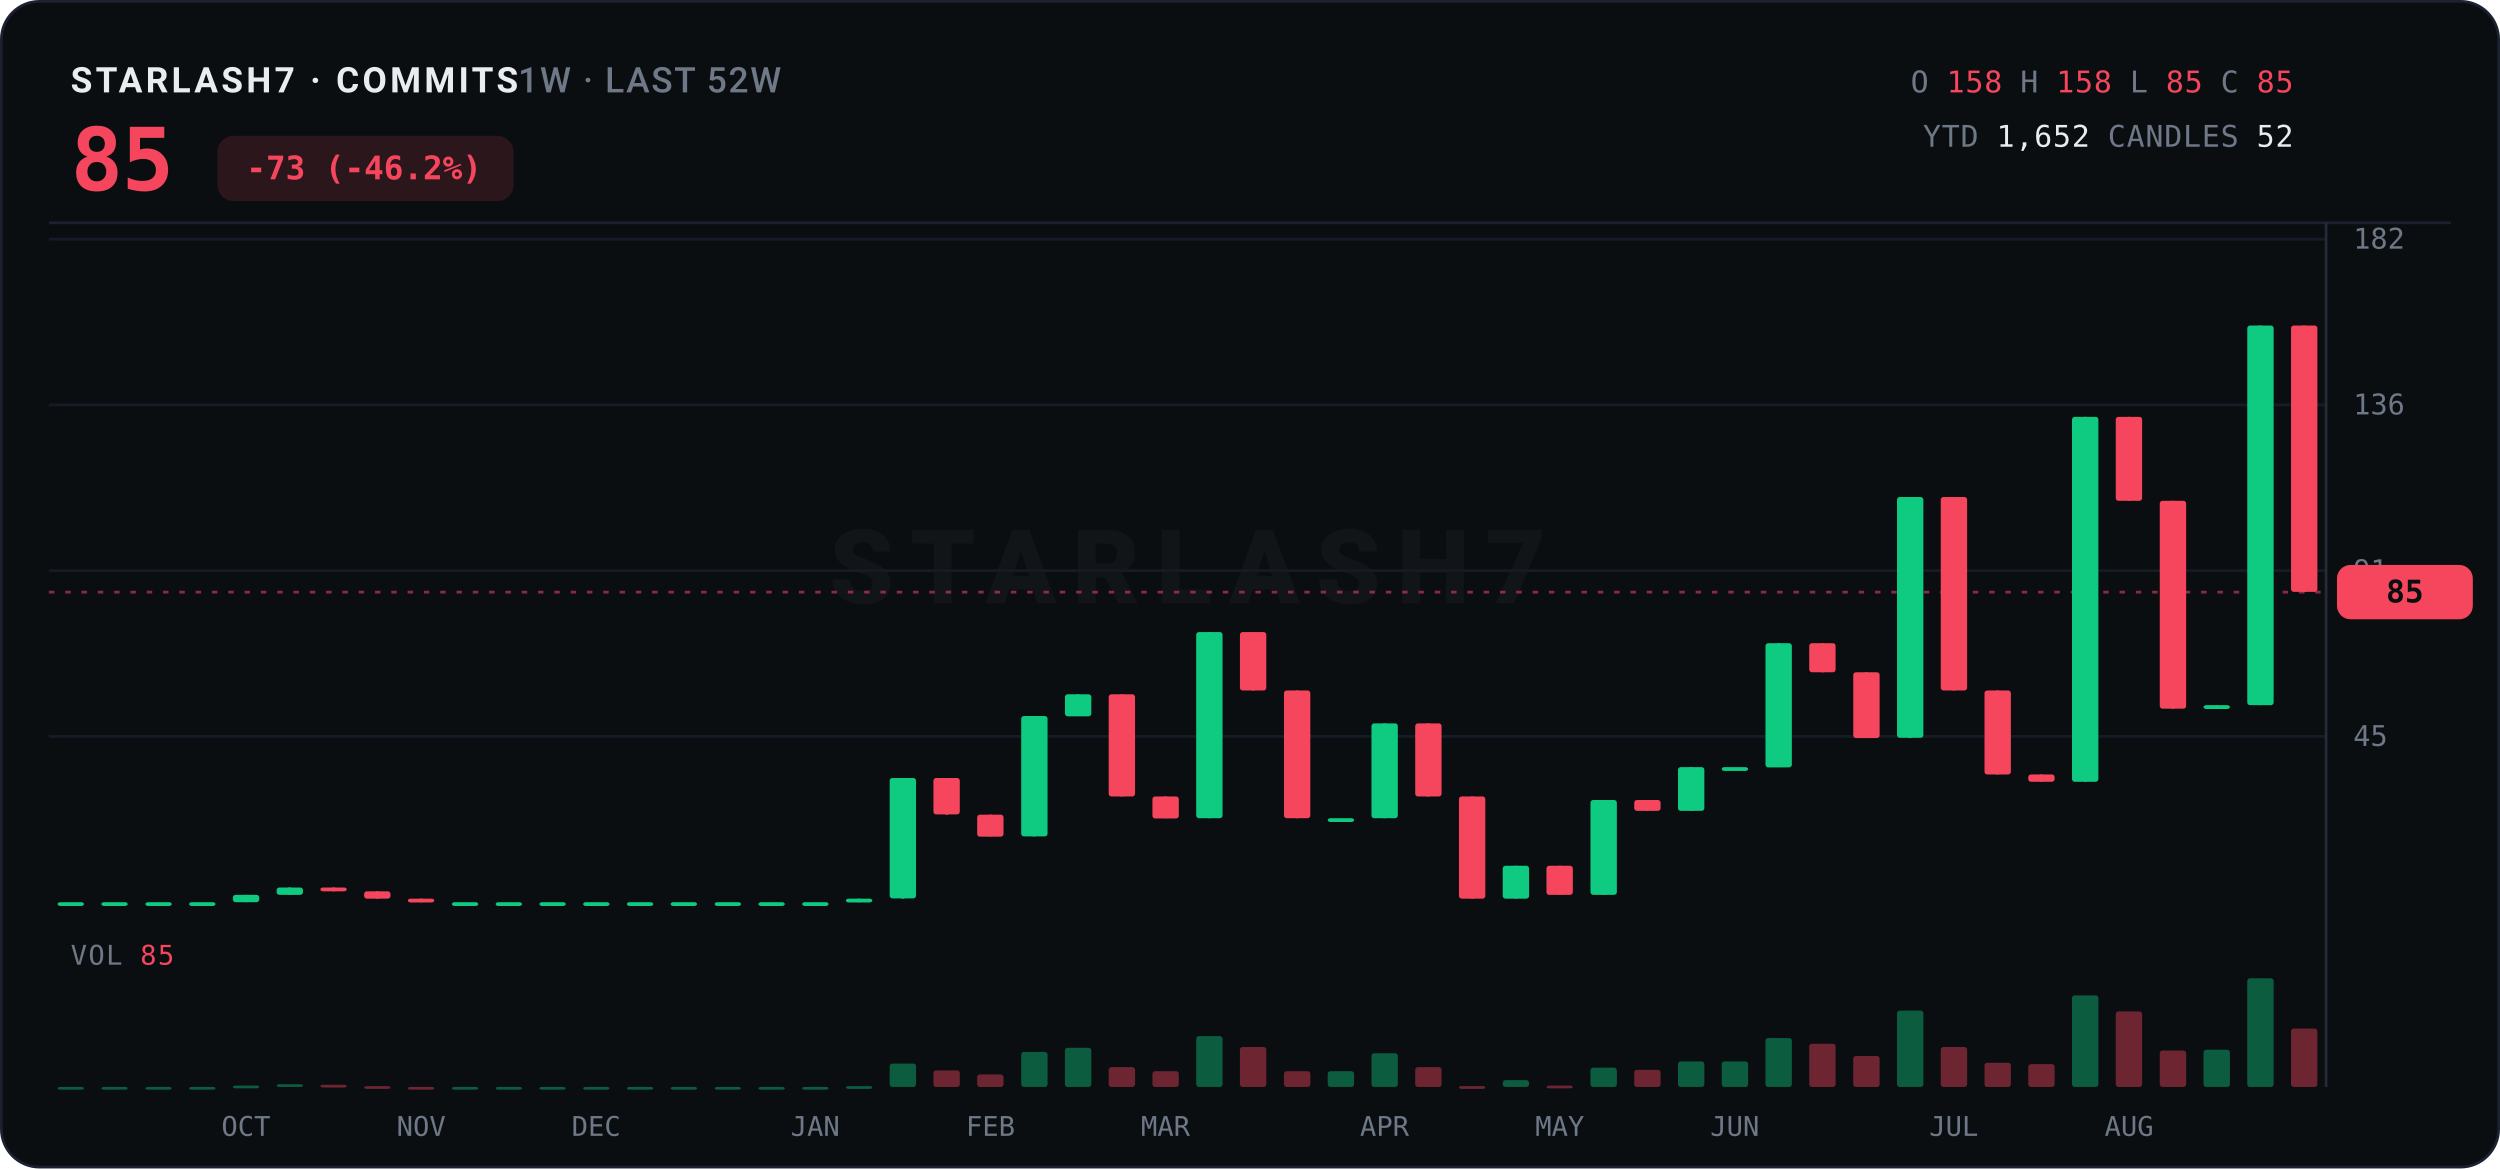
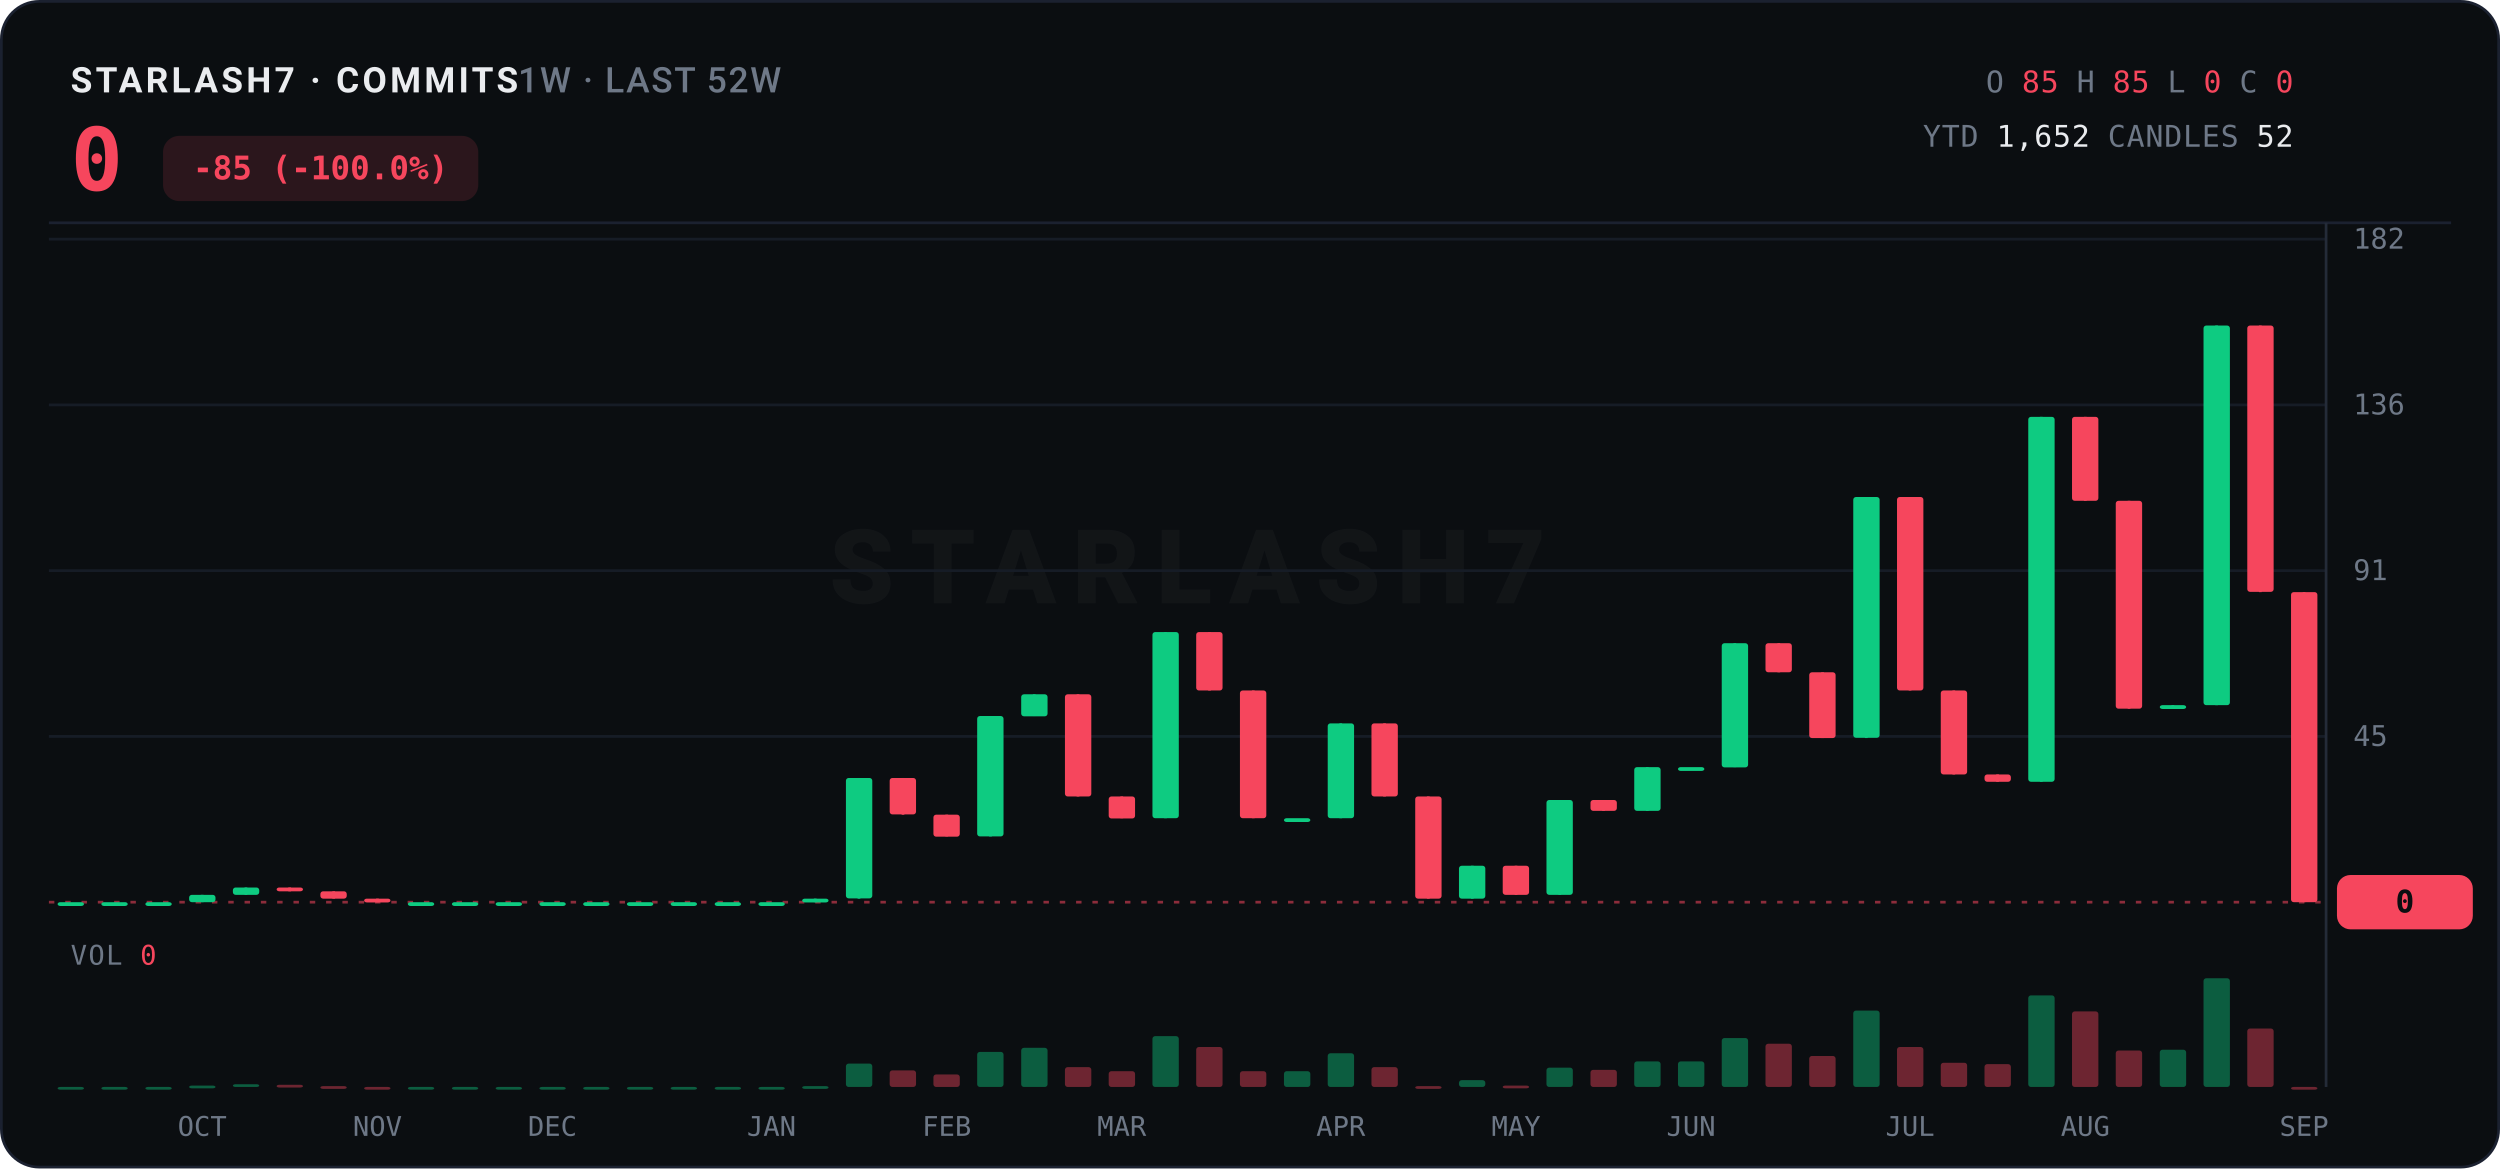
<svg xmlns="http://www.w3.org/2000/svg" width="920" height="430" viewBox="0 0 920 430">
  <rect x="0.5" y="0.5" width="919" height="429" rx="14" fill="#0B0E11" stroke="#1B2130" />
  <text x="26" y="34" font-family="ui-sans-serif,system-ui,-apple-system,'Segoe UI',Roboto,sans-serif" font-size="13" font-weight="700" letter-spacing="1.2" fill="#EAECEF">STARLASH7 · COMMITS<tspan fill="#6E7887" font-weight="500" letter-spacing="0.6">  1W · LAST 52W</tspan>
  </text>
-   <text x="26" y="70" font-family="ui-monospace,'SF Mono',SFMono-Regular,Menlo,Consolas,monospace" font-size="32" font-weight="800" fill="#F6465D" letter-spacing="-0.5">85</text>
-   <rect x="80" y="50" width="109" height="24" rx="6" fill="#F6465D" opacity="0.14" />
-   <text x="134" y="66" text-anchor="middle" font-family="ui-monospace,'SF Mono',SFMono-Regular,Menlo,Consolas,monospace" font-size="12" font-weight="700" fill="#F6465D">-73 (-46.2%)</text>
+   <text x="26" y="70" font-family="ui-monospace,'SF Mono',SFMono-Regular,Menlo,Consolas,monospace" font-size="32" font-weight="800" fill="#F6465D" letter-spacing="-0.5">0</text>
+   <rect x="60" y="50" width="116" height="24" rx="6" fill="#F6465D" opacity="0.14" />
+   <text x="118" y="66" text-anchor="middle" font-family="ui-monospace,'SF Mono',SFMono-Regular,Menlo,Consolas,monospace" font-size="12" font-weight="700" fill="#F6465D">-85 (-100.0%)</text>
  <text x="844" y="34" text-anchor="end" font-family="ui-monospace,'SF Mono',SFMono-Regular,Menlo,Consolas,monospace" font-size="11" letter-spacing="0.3">
    <tspan fill="#6E7887">O</tspan>
-     <tspan fill="#F6465D">158</tspan>
+     <tspan fill="#F6465D">85</tspan>
    <tspan fill="#6E7887">H</tspan>
-     <tspan fill="#F6465D">158</tspan>
+     <tspan fill="#F6465D">85</tspan>
    <tspan fill="#6E7887">L</tspan>
-     <tspan fill="#F6465D">85</tspan>
+     <tspan fill="#F6465D">0</tspan>
    <tspan fill="#6E7887">C</tspan>
-     <tspan fill="#F6465D">85</tspan>
+     <tspan fill="#F6465D">0</tspan>
  </text>
  <text x="844" y="54" text-anchor="end" font-family="ui-monospace,'SF Mono',SFMono-Regular,Menlo,Consolas,monospace" font-size="11" letter-spacing="0.3">
    <tspan fill="#6E7887">YTD</tspan>
    <tspan fill="#EAECEF">1,652</tspan>
    <tspan fill="#6E7887">CANDLES</tspan>
    <tspan fill="#EAECEF">52</tspan>
  </text>
  <line x1="18" y1="82" x2="902" y2="82" stroke="#1B2130" stroke-width="1" />
  <text x="437.0" y="222.0" text-anchor="middle" font-family="ui-sans-serif,system-ui,-apple-system,'Segoe UI',Roboto,sans-serif" font-size="38" font-weight="800" letter-spacing="6" fill="#EAECEF" opacity="0.035">STARLASH7</text>
  <line x1="18" y1="271.0" x2="856" y2="271.0" stroke="#161C26" stroke-width="1" />
  <text x="866" y="274.5" font-family="ui-monospace,'SF Mono',SFMono-Regular,Menlo,Consolas,monospace" font-size="10.5" fill="#6E7887">45</text>
  <line x1="18" y1="210.0" x2="856" y2="210.0" stroke="#161C26" stroke-width="1" />
  <text x="866" y="213.5" font-family="ui-monospace,'SF Mono',SFMono-Regular,Menlo,Consolas,monospace" font-size="10.5" fill="#6E7887">91</text>
  <line x1="18" y1="149.0" x2="856" y2="149.0" stroke="#161C26" stroke-width="1" />
  <text x="866" y="152.5" font-family="ui-monospace,'SF Mono',SFMono-Regular,Menlo,Consolas,monospace" font-size="10.5" fill="#6E7887">136</text>
  <line x1="18" y1="88.0" x2="856" y2="88.0" stroke="#161C26" stroke-width="1" />
  <text x="866" y="91.5" font-family="ui-monospace,'SF Mono',SFMono-Regular,Menlo,Consolas,monospace" font-size="10.5" fill="#6E7887">182</text>
  <line x1="856" y1="82" x2="856" y2="400" stroke="#242B38" stroke-width="1" />
-   <line x1="18" y1="217.9" x2="856" y2="217.9" stroke="#F6465D" stroke-width="1" stroke-dasharray="2 4" opacity="0.55" />
-   <rect x="860" y="207.9" width="50" height="20" rx="5" fill="#F6465D" />
-   <text x="885.0" y="221.7" text-anchor="middle" font-family="ui-monospace,'SF Mono',SFMono-Regular,Menlo,Consolas,monospace" font-size="11.5" font-weight="800" fill="#0B0E11">85</text>
+   <line x1="18" y1="332.0" x2="856" y2="332.0" stroke="#F6465D" stroke-width="1" stroke-dasharray="2 4" opacity="0.55" />
+   <rect x="860" y="322.0" width="50" height="20" rx="5" fill="#F6465D" />
+   <text x="885.0" y="335.8" text-anchor="middle" font-family="ui-monospace,'SF Mono',SFMono-Regular,Menlo,Consolas,monospace" font-size="11.5" font-weight="800" fill="#0B0E11">0</text>
  <line x1="26.1" y1="332.0" x2="26.1" y2="332.0" stroke="#0ECB81" stroke-width="1" />
  <rect x="21.2" y="332.0" width="9.7" height="1.4" rx="1" fill="#0ECB81" />
  <line x1="42.2" y1="332.0" x2="42.2" y2="332.0" stroke="#0ECB81" stroke-width="1" />
  <rect x="37.3" y="332.0" width="9.7" height="1.4" rx="1" fill="#0ECB81" />
  <line x1="58.3" y1="332.0" x2="58.3" y2="332.0" stroke="#0ECB81" stroke-width="1" />
  <rect x="53.5" y="332.0" width="9.7" height="1.4" rx="1" fill="#0ECB81" />
-   <line x1="74.4" y1="332.0" x2="74.4" y2="332.0" stroke="#0ECB81" stroke-width="1" />
-   <rect x="69.6" y="332.0" width="9.7" height="1.4" rx="1" fill="#0ECB81" />
-   <line x1="90.5" y1="329.3" x2="90.5" y2="332.0" stroke="#0ECB81" stroke-width="1" />
-   <rect x="85.7" y="329.3" width="9.7" height="2.7" rx="1" fill="#0ECB81" />
-   <line x1="106.6" y1="326.6" x2="106.6" y2="329.3" stroke="#0ECB81" stroke-width="1" />
-   <rect x="101.8" y="326.6" width="9.7" height="2.7" rx="1" fill="#0ECB81" />
-   <line x1="122.8" y1="326.6" x2="122.8" y2="328.0" stroke="#F6465D" stroke-width="1" />
-   <rect x="117.9" y="326.6" width="9.7" height="1.4" rx="1" fill="#F6465D" />
-   <line x1="138.9" y1="328.0" x2="138.9" y2="330.7" stroke="#F6465D" stroke-width="1" />
-   <rect x="134.0" y="328.0" width="9.7" height="2.7" rx="1" fill="#F6465D" />
-   <line x1="155.0" y1="330.7" x2="155.0" y2="332.0" stroke="#F6465D" stroke-width="1" />
-   <rect x="150.1" y="330.7" width="9.7" height="1.4" rx="1" fill="#F6465D" />
+   <line x1="74.4" y1="329.3" x2="74.4" y2="332.0" stroke="#0ECB81" stroke-width="1" />
+   <rect x="69.6" y="329.3" width="9.7" height="2.7" rx="1" fill="#0ECB81" />
+   <line x1="90.5" y1="326.6" x2="90.5" y2="329.3" stroke="#0ECB81" stroke-width="1" />
+   <rect x="85.7" y="326.6" width="9.7" height="2.7" rx="1" fill="#0ECB81" />
+   <line x1="106.6" y1="326.6" x2="106.6" y2="328.0" stroke="#F6465D" stroke-width="1" />
+   <rect x="101.8" y="326.6" width="9.7" height="1.4" rx="1" fill="#F6465D" />
+   <line x1="122.8" y1="328.0" x2="122.8" y2="330.7" stroke="#F6465D" stroke-width="1" />
+   <rect x="117.9" y="328.0" width="9.7" height="2.7" rx="1" fill="#F6465D" />
+   <line x1="138.9" y1="330.7" x2="138.9" y2="332.0" stroke="#F6465D" stroke-width="1" />
+   <rect x="134.0" y="330.7" width="9.7" height="1.4" rx="1" fill="#F6465D" />
+   <line x1="155.0" y1="332.0" x2="155.0" y2="332.0" stroke="#0ECB81" stroke-width="1" />
+   <rect x="150.1" y="332.0" width="9.7" height="1.4" rx="1" fill="#0ECB81" />
  <line x1="171.1" y1="332.0" x2="171.1" y2="332.0" stroke="#0ECB81" stroke-width="1" />
  <rect x="166.3" y="332.0" width="9.7" height="1.4" rx="1" fill="#0ECB81" />
  <line x1="187.2" y1="332.0" x2="187.2" y2="332.0" stroke="#0ECB81" stroke-width="1" />
  <rect x="182.4" y="332.0" width="9.7" height="1.4" rx="1" fill="#0ECB81" />
  <line x1="203.3" y1="332.0" x2="203.3" y2="332.0" stroke="#0ECB81" stroke-width="1" />
  <rect x="198.5" y="332.0" width="9.7" height="1.4" rx="1" fill="#0ECB81" />
  <line x1="219.4" y1="332.0" x2="219.4" y2="332.0" stroke="#0ECB81" stroke-width="1" />
  <rect x="214.6" y="332.0" width="9.7" height="1.4" rx="1" fill="#0ECB81" />
  <line x1="235.6" y1="332.0" x2="235.6" y2="332.0" stroke="#0ECB81" stroke-width="1" />
  <rect x="230.7" y="332.0" width="9.7" height="1.4" rx="1" fill="#0ECB81" />
  <line x1="251.7" y1="332.0" x2="251.7" y2="332.0" stroke="#0ECB81" stroke-width="1" />
  <rect x="246.8" y="332.0" width="9.7" height="1.4" rx="1" fill="#0ECB81" />
  <line x1="267.8" y1="332.0" x2="267.8" y2="332.0" stroke="#0ECB81" stroke-width="1" />
  <rect x="263.0" y="332.0" width="9.7" height="1.4" rx="1" fill="#0ECB81" />
  <line x1="283.9" y1="332.0" x2="283.9" y2="332.0" stroke="#0ECB81" stroke-width="1" />
  <rect x="279.1" y="332.0" width="9.7" height="1.4" rx="1" fill="#0ECB81" />
-   <line x1="300.0" y1="332.0" x2="300.0" y2="332.0" stroke="#0ECB81" stroke-width="1" />
-   <rect x="295.2" y="332.0" width="9.7" height="1.4" rx="1" fill="#0ECB81" />
-   <line x1="316.1" y1="330.7" x2="316.1" y2="332.0" stroke="#0ECB81" stroke-width="1" />
-   <rect x="311.3" y="330.7" width="9.7" height="1.4" rx="1" fill="#0ECB81" />
-   <line x1="332.3" y1="286.3" x2="332.3" y2="330.7" stroke="#0ECB81" stroke-width="1" />
-   <rect x="327.4" y="286.3" width="9.7" height="44.3" rx="1" fill="#0ECB81" />
-   <line x1="348.4" y1="286.3" x2="348.4" y2="299.8" stroke="#F6465D" stroke-width="1" />
-   <rect x="343.5" y="286.3" width="9.7" height="13.4" rx="1" fill="#F6465D" />
-   <line x1="364.5" y1="299.8" x2="364.5" y2="307.8" stroke="#F6465D" stroke-width="1" />
-   <rect x="359.6" y="299.8" width="9.7" height="8.1" rx="1" fill="#F6465D" />
-   <line x1="380.6" y1="263.5" x2="380.6" y2="307.8" stroke="#0ECB81" stroke-width="1" />
-   <rect x="375.8" y="263.5" width="9.7" height="44.3" rx="1" fill="#0ECB81" />
-   <line x1="396.7" y1="255.5" x2="396.7" y2="263.5" stroke="#0ECB81" stroke-width="1" />
-   <rect x="391.9" y="255.5" width="9.7" height="8.1" rx="1" fill="#0ECB81" />
-   <line x1="412.8" y1="255.5" x2="412.8" y2="293.1" stroke="#F6465D" stroke-width="1" />
-   <rect x="408.0" y="255.5" width="9.7" height="37.6" rx="1" fill="#F6465D" />
-   <line x1="428.9" y1="293.1" x2="428.9" y2="301.1" stroke="#F6465D" stroke-width="1" />
-   <rect x="424.1" y="293.1" width="9.7" height="8.1" rx="1" fill="#F6465D" />
-   <line x1="445.1" y1="232.6" x2="445.1" y2="301.1" stroke="#0ECB81" stroke-width="1" />
-   <rect x="440.2" y="232.6" width="9.7" height="68.5" rx="1" fill="#0ECB81" />
-   <line x1="461.2" y1="232.6" x2="461.2" y2="254.1" stroke="#F6465D" stroke-width="1" />
-   <rect x="456.3" y="232.6" width="9.7" height="21.5" rx="1" fill="#F6465D" />
-   <line x1="477.3" y1="254.1" x2="477.3" y2="301.1" stroke="#F6465D" stroke-width="1" />
-   <rect x="472.5" y="254.1" width="9.7" height="47.0" rx="1" fill="#F6465D" />
-   <line x1="493.4" y1="301.1" x2="493.4" y2="301.1" stroke="#0ECB81" stroke-width="1" />
-   <rect x="488.6" y="301.1" width="9.7" height="1.4" rx="1" fill="#0ECB81" />
-   <line x1="509.5" y1="266.2" x2="509.5" y2="301.1" stroke="#0ECB81" stroke-width="1" />
-   <rect x="504.7" y="266.2" width="9.7" height="34.9" rx="1" fill="#0ECB81" />
-   <line x1="525.6" y1="266.2" x2="525.6" y2="293.1" stroke="#F6465D" stroke-width="1" />
-   <rect x="520.8" y="266.2" width="9.7" height="26.9" rx="1" fill="#F6465D" />
-   <line x1="541.8" y1="293.1" x2="541.8" y2="330.7" stroke="#F6465D" stroke-width="1" />
-   <rect x="536.9" y="293.1" width="9.7" height="37.6" rx="1" fill="#F6465D" />
-   <line x1="557.9" y1="318.6" x2="557.9" y2="330.7" stroke="#0ECB81" stroke-width="1" />
-   <rect x="553.0" y="318.6" width="9.7" height="12.1" rx="1" fill="#0ECB81" />
-   <line x1="574.0" y1="318.6" x2="574.0" y2="329.3" stroke="#F6465D" stroke-width="1" />
-   <rect x="569.1" y="318.6" width="9.7" height="10.7" rx="1" fill="#F6465D" />
-   <line x1="590.1" y1="294.4" x2="590.1" y2="329.3" stroke="#0ECB81" stroke-width="1" />
-   <rect x="585.3" y="294.4" width="9.7" height="34.9" rx="1" fill="#0ECB81" />
-   <line x1="606.2" y1="294.4" x2="606.2" y2="298.4" stroke="#F6465D" stroke-width="1" />
-   <rect x="601.4" y="294.4" width="9.7" height="4.0" rx="1" fill="#F6465D" />
-   <line x1="622.3" y1="282.3" x2="622.3" y2="298.4" stroke="#0ECB81" stroke-width="1" />
-   <rect x="617.5" y="282.3" width="9.7" height="16.1" rx="1" fill="#0ECB81" />
-   <line x1="638.4" y1="282.3" x2="638.4" y2="282.3" stroke="#0ECB81" stroke-width="1" />
-   <rect x="633.6" y="282.3" width="9.7" height="1.4" rx="1" fill="#0ECB81" />
-   <line x1="654.6" y1="236.7" x2="654.6" y2="282.3" stroke="#0ECB81" stroke-width="1" />
-   <rect x="649.7" y="236.7" width="9.7" height="45.7" rx="1" fill="#0ECB81" />
-   <line x1="670.7" y1="236.7" x2="670.7" y2="247.4" stroke="#F6465D" stroke-width="1" />
-   <rect x="665.8" y="236.7" width="9.7" height="10.7" rx="1" fill="#F6465D" />
-   <line x1="686.8" y1="247.4" x2="686.8" y2="271.6" stroke="#F6465D" stroke-width="1" />
-   <rect x="682.0" y="247.4" width="9.7" height="24.2" rx="1" fill="#F6465D" />
-   <line x1="702.9" y1="182.9" x2="702.9" y2="271.6" stroke="#0ECB81" stroke-width="1" />
-   <rect x="698.1" y="182.9" width="9.7" height="88.6" rx="1" fill="#0ECB81" />
-   <line x1="719.0" y1="182.9" x2="719.0" y2="254.1" stroke="#F6465D" stroke-width="1" />
-   <rect x="714.2" y="182.9" width="9.7" height="71.2" rx="1" fill="#F6465D" />
-   <line x1="735.1" y1="254.1" x2="735.1" y2="285.0" stroke="#F6465D" stroke-width="1" />
-   <rect x="730.3" y="254.1" width="9.7" height="30.9" rx="1" fill="#F6465D" />
-   <line x1="751.2" y1="285.0" x2="751.2" y2="287.7" stroke="#F6465D" stroke-width="1" />
-   <rect x="746.4" y="285.0" width="9.7" height="2.7" rx="1" fill="#F6465D" />
-   <line x1="767.4" y1="153.4" x2="767.4" y2="287.7" stroke="#0ECB81" stroke-width="1" />
-   <rect x="762.5" y="153.4" width="9.7" height="134.3" rx="1" fill="#0ECB81" />
-   <line x1="783.5" y1="153.4" x2="783.5" y2="184.3" stroke="#F6465D" stroke-width="1" />
-   <rect x="778.6" y="153.4" width="9.7" height="30.9" rx="1" fill="#F6465D" />
-   <line x1="799.6" y1="184.3" x2="799.6" y2="260.8" stroke="#F6465D" stroke-width="1" />
-   <rect x="794.8" y="184.3" width="9.7" height="76.5" rx="1" fill="#F6465D" />
-   <line x1="815.7" y1="259.5" x2="815.7" y2="260.8" stroke="#0ECB81" stroke-width="1" />
-   <rect x="810.9" y="259.5" width="9.7" height="1.4" rx="1" fill="#0ECB81" />
-   <line x1="831.8" y1="119.8" x2="831.8" y2="259.5" stroke="#0ECB81" stroke-width="1" />
-   <rect x="827.0" y="119.8" width="9.7" height="139.7" rx="1" fill="#0ECB81" />
-   <line x1="847.9" y1="119.8" x2="847.9" y2="217.9" stroke="#F6465D" stroke-width="1" />
-   <rect x="843.1" y="119.8" width="9.7" height="98.0" rx="1" fill="#F6465D" />
-   <text x="26" y="355" font-family="ui-monospace,'SF Mono',SFMono-Regular,Menlo,Consolas,monospace" font-size="10" letter-spacing="0.5" fill="#6E7887">VOL <tspan fill="#F6465D">85</tspan>
+   <line x1="300.0" y1="330.7" x2="300.0" y2="332.0" stroke="#0ECB81" stroke-width="1" />
+   <rect x="295.2" y="330.7" width="9.7" height="1.4" rx="1" fill="#0ECB81" />
+   <line x1="316.1" y1="286.3" x2="316.1" y2="330.7" stroke="#0ECB81" stroke-width="1" />
+   <rect x="311.3" y="286.3" width="9.7" height="44.3" rx="1" fill="#0ECB81" />
+   <line x1="332.3" y1="286.3" x2="332.3" y2="299.8" stroke="#F6465D" stroke-width="1" />
+   <rect x="327.4" y="286.3" width="9.7" height="13.4" rx="1" fill="#F6465D" />
+   <line x1="348.4" y1="299.8" x2="348.4" y2="307.8" stroke="#F6465D" stroke-width="1" />
+   <rect x="343.5" y="299.8" width="9.7" height="8.1" rx="1" fill="#F6465D" />
+   <line x1="364.5" y1="263.5" x2="364.5" y2="307.8" stroke="#0ECB81" stroke-width="1" />
+   <rect x="359.6" y="263.5" width="9.7" height="44.3" rx="1" fill="#0ECB81" />
+   <line x1="380.6" y1="255.5" x2="380.6" y2="263.5" stroke="#0ECB81" stroke-width="1" />
+   <rect x="375.8" y="255.5" width="9.7" height="8.1" rx="1" fill="#0ECB81" />
+   <line x1="396.7" y1="255.5" x2="396.7" y2="293.1" stroke="#F6465D" stroke-width="1" />
+   <rect x="391.9" y="255.5" width="9.7" height="37.6" rx="1" fill="#F6465D" />
+   <line x1="412.8" y1="293.1" x2="412.8" y2="301.1" stroke="#F6465D" stroke-width="1" />
+   <rect x="408.0" y="293.1" width="9.7" height="8.1" rx="1" fill="#F6465D" />
+   <line x1="428.9" y1="232.6" x2="428.9" y2="301.1" stroke="#0ECB81" stroke-width="1" />
+   <rect x="424.1" y="232.6" width="9.7" height="68.5" rx="1" fill="#0ECB81" />
+   <line x1="445.1" y1="232.6" x2="445.1" y2="254.1" stroke="#F6465D" stroke-width="1" />
+   <rect x="440.2" y="232.6" width="9.7" height="21.5" rx="1" fill="#F6465D" />
+   <line x1="461.2" y1="254.1" x2="461.2" y2="301.1" stroke="#F6465D" stroke-width="1" />
+   <rect x="456.3" y="254.1" width="9.7" height="47.0" rx="1" fill="#F6465D" />
+   <line x1="477.3" y1="301.1" x2="477.3" y2="301.1" stroke="#0ECB81" stroke-width="1" />
+   <rect x="472.5" y="301.1" width="9.7" height="1.4" rx="1" fill="#0ECB81" />
+   <line x1="493.4" y1="266.2" x2="493.4" y2="301.1" stroke="#0ECB81" stroke-width="1" />
+   <rect x="488.6" y="266.2" width="9.7" height="34.9" rx="1" fill="#0ECB81" />
+   <line x1="509.5" y1="266.2" x2="509.5" y2="293.1" stroke="#F6465D" stroke-width="1" />
+   <rect x="504.7" y="266.2" width="9.7" height="26.9" rx="1" fill="#F6465D" />
+   <line x1="525.6" y1="293.1" x2="525.6" y2="330.7" stroke="#F6465D" stroke-width="1" />
+   <rect x="520.8" y="293.1" width="9.7" height="37.6" rx="1" fill="#F6465D" />
+   <line x1="541.8" y1="318.6" x2="541.8" y2="330.7" stroke="#0ECB81" stroke-width="1" />
+   <rect x="536.9" y="318.6" width="9.7" height="12.1" rx="1" fill="#0ECB81" />
+   <line x1="557.9" y1="318.6" x2="557.9" y2="329.3" stroke="#F6465D" stroke-width="1" />
+   <rect x="553.0" y="318.6" width="9.7" height="10.7" rx="1" fill="#F6465D" />
+   <line x1="574.0" y1="294.4" x2="574.0" y2="329.3" stroke="#0ECB81" stroke-width="1" />
+   <rect x="569.1" y="294.4" width="9.7" height="34.9" rx="1" fill="#0ECB81" />
+   <line x1="590.1" y1="294.4" x2="590.1" y2="298.4" stroke="#F6465D" stroke-width="1" />
+   <rect x="585.3" y="294.4" width="9.7" height="4.0" rx="1" fill="#F6465D" />
+   <line x1="606.2" y1="282.3" x2="606.2" y2="298.4" stroke="#0ECB81" stroke-width="1" />
+   <rect x="601.4" y="282.3" width="9.7" height="16.1" rx="1" fill="#0ECB81" />
+   <line x1="622.3" y1="282.3" x2="622.3" y2="282.3" stroke="#0ECB81" stroke-width="1" />
+   <rect x="617.5" y="282.3" width="9.7" height="1.4" rx="1" fill="#0ECB81" />
+   <line x1="638.4" y1="236.7" x2="638.4" y2="282.3" stroke="#0ECB81" stroke-width="1" />
+   <rect x="633.6" y="236.7" width="9.7" height="45.7" rx="1" fill="#0ECB81" />
+   <line x1="654.6" y1="236.7" x2="654.6" y2="247.4" stroke="#F6465D" stroke-width="1" />
+   <rect x="649.7" y="236.7" width="9.7" height="10.7" rx="1" fill="#F6465D" />
+   <line x1="670.7" y1="247.4" x2="670.7" y2="271.6" stroke="#F6465D" stroke-width="1" />
+   <rect x="665.8" y="247.4" width="9.7" height="24.2" rx="1" fill="#F6465D" />
+   <line x1="686.8" y1="182.9" x2="686.8" y2="271.6" stroke="#0ECB81" stroke-width="1" />
+   <rect x="682.0" y="182.9" width="9.7" height="88.6" rx="1" fill="#0ECB81" />
+   <line x1="702.9" y1="182.9" x2="702.9" y2="254.1" stroke="#F6465D" stroke-width="1" />
+   <rect x="698.1" y="182.9" width="9.7" height="71.2" rx="1" fill="#F6465D" />
+   <line x1="719.0" y1="254.1" x2="719.0" y2="285.0" stroke="#F6465D" stroke-width="1" />
+   <rect x="714.2" y="254.1" width="9.7" height="30.9" rx="1" fill="#F6465D" />
+   <line x1="735.1" y1="285.0" x2="735.1" y2="287.7" stroke="#F6465D" stroke-width="1" />
+   <rect x="730.3" y="285.0" width="9.7" height="2.7" rx="1" fill="#F6465D" />
+   <line x1="751.2" y1="153.4" x2="751.2" y2="287.7" stroke="#0ECB81" stroke-width="1" />
+   <rect x="746.4" y="153.4" width="9.7" height="134.3" rx="1" fill="#0ECB81" />
+   <line x1="767.4" y1="153.4" x2="767.4" y2="184.3" stroke="#F6465D" stroke-width="1" />
+   <rect x="762.5" y="153.4" width="9.7" height="30.9" rx="1" fill="#F6465D" />
+   <line x1="783.5" y1="184.3" x2="783.5" y2="260.8" stroke="#F6465D" stroke-width="1" />
+   <rect x="778.6" y="184.3" width="9.7" height="76.5" rx="1" fill="#F6465D" />
+   <line x1="799.6" y1="259.5" x2="799.6" y2="260.8" stroke="#0ECB81" stroke-width="1" />
+   <rect x="794.8" y="259.5" width="9.7" height="1.4" rx="1" fill="#0ECB81" />
+   <line x1="815.7" y1="119.8" x2="815.7" y2="259.5" stroke="#0ECB81" stroke-width="1" />
+   <rect x="810.9" y="119.8" width="9.7" height="139.7" rx="1" fill="#0ECB81" />
+   <line x1="831.8" y1="119.8" x2="831.8" y2="217.9" stroke="#F6465D" stroke-width="1" />
+   <rect x="827.0" y="119.8" width="9.7" height="98.0" rx="1" fill="#F6465D" />
+   <line x1="847.9" y1="217.9" x2="847.9" y2="332.0" stroke="#F6465D" stroke-width="1" />
+   <rect x="843.1" y="217.9" width="9.7" height="114.1" rx="1" fill="#F6465D" />
+   <text x="26" y="355" font-family="ui-monospace,'SF Mono',SFMono-Regular,Menlo,Consolas,monospace" font-size="10" letter-spacing="0.5" fill="#6E7887">VOL <tspan fill="#F6465D">0</tspan>
  </text>
  <rect x="21.2" y="400.0" width="9.7" height="1.0" rx="1" fill="#0ECB81" opacity="0.42" />
  <rect x="37.3" y="400.0" width="9.7" height="1.0" rx="1" fill="#0ECB81" opacity="0.42" />
  <rect x="53.5" y="400.0" width="9.7" height="1.0" rx="1" fill="#0ECB81" opacity="0.42" />
-   <rect x="69.6" y="400.0" width="9.7" height="1.0" rx="1" fill="#0ECB81" opacity="0.42" />
-   <rect x="85.7" y="399.5" width="9.7" height="1.0" rx="1" fill="#0ECB81" opacity="0.42" />
-   <rect x="101.8" y="399.0" width="9.7" height="1.0" rx="1" fill="#0ECB81" opacity="0.42" />
-   <rect x="117.9" y="399.2" width="9.7" height="1.0" rx="1" fill="#F6465D" opacity="0.42" />
-   <rect x="134.0" y="399.7" width="9.7" height="1.0" rx="1" fill="#F6465D" opacity="0.42" />
-   <rect x="150.1" y="400.0" width="9.7" height="1.0" rx="1" fill="#F6465D" opacity="0.42" />
+   <rect x="69.6" y="399.5" width="9.7" height="1.0" rx="1" fill="#0ECB81" opacity="0.42" />
+   <rect x="85.7" y="399.0" width="9.7" height="1.0" rx="1" fill="#0ECB81" opacity="0.42" />
+   <rect x="101.8" y="399.2" width="9.7" height="1.0" rx="1" fill="#F6465D" opacity="0.42" />
+   <rect x="117.9" y="399.7" width="9.7" height="1.0" rx="1" fill="#F6465D" opacity="0.42" />
+   <rect x="134.0" y="400.0" width="9.7" height="1.0" rx="1" fill="#F6465D" opacity="0.42" />
+   <rect x="150.1" y="400.0" width="9.7" height="1.0" rx="1" fill="#0ECB81" opacity="0.42" />
  <rect x="166.3" y="400.0" width="9.7" height="1.0" rx="1" fill="#0ECB81" opacity="0.42" />
  <rect x="182.4" y="400.0" width="9.7" height="1.0" rx="1" fill="#0ECB81" opacity="0.42" />
  <rect x="198.5" y="400.0" width="9.7" height="1.0" rx="1" fill="#0ECB81" opacity="0.42" />
  <rect x="214.6" y="400.0" width="9.7" height="1.0" rx="1" fill="#0ECB81" opacity="0.42" />
  <rect x="230.7" y="400.0" width="9.7" height="1.0" rx="1" fill="#0ECB81" opacity="0.42" />
  <rect x="246.8" y="400.0" width="9.7" height="1.0" rx="1" fill="#0ECB81" opacity="0.42" />
  <rect x="263.0" y="400.0" width="9.7" height="1.0" rx="1" fill="#0ECB81" opacity="0.42" />
  <rect x="279.1" y="400.0" width="9.7" height="1.0" rx="1" fill="#0ECB81" opacity="0.42" />
-   <rect x="295.2" y="400.0" width="9.7" height="1.0" rx="1" fill="#0ECB81" opacity="0.42" />
-   <rect x="311.3" y="399.7" width="9.7" height="1.0" rx="1" fill="#0ECB81" opacity="0.42" />
-   <rect x="327.4" y="391.4" width="9.7" height="8.6" rx="1" fill="#0ECB81" opacity="0.42" />
-   <rect x="343.5" y="393.9" width="9.7" height="6.1" rx="1" fill="#F6465D" opacity="0.42" />
-   <rect x="359.6" y="395.4" width="9.7" height="4.6" rx="1" fill="#F6465D" opacity="0.42" />
-   <rect x="375.8" y="387.1" width="9.7" height="12.9" rx="1" fill="#0ECB81" opacity="0.42" />
-   <rect x="391.9" y="385.6" width="9.7" height="14.4" rx="1" fill="#0ECB81" opacity="0.42" />
-   <rect x="408.0" y="392.7" width="9.7" height="7.3" rx="1" fill="#F6465D" opacity="0.42" />
-   <rect x="424.1" y="394.2" width="9.7" height="5.8" rx="1" fill="#F6465D" opacity="0.42" />
-   <rect x="440.2" y="381.3" width="9.7" height="18.7" rx="1" fill="#0ECB81" opacity="0.42" />
-   <rect x="456.3" y="385.3" width="9.7" height="14.7" rx="1" fill="#F6465D" opacity="0.42" />
-   <rect x="472.5" y="394.2" width="9.7" height="5.8" rx="1" fill="#F6465D" opacity="0.42" />
-   <rect x="488.6" y="394.2" width="9.7" height="5.8" rx="1" fill="#0ECB81" opacity="0.42" />
-   <rect x="504.7" y="387.6" width="9.7" height="12.4" rx="1" fill="#0ECB81" opacity="0.42" />
-   <rect x="520.8" y="392.7" width="9.7" height="7.3" rx="1" fill="#F6465D" opacity="0.42" />
-   <rect x="536.9" y="399.7" width="9.7" height="1.0" rx="1" fill="#F6465D" opacity="0.42" />
-   <rect x="553.0" y="397.5" width="9.7" height="2.5" rx="1" fill="#0ECB81" opacity="0.42" />
-   <rect x="569.1" y="399.5" width="9.7" height="1.0" rx="1" fill="#F6465D" opacity="0.42" />
-   <rect x="585.3" y="392.9" width="9.7" height="7.1" rx="1" fill="#0ECB81" opacity="0.42" />
-   <rect x="601.4" y="393.7" width="9.7" height="6.3" rx="1" fill="#F6465D" opacity="0.42" />
+   <rect x="295.2" y="399.7" width="9.7" height="1.0" rx="1" fill="#0ECB81" opacity="0.42" />
+   <rect x="311.3" y="391.4" width="9.7" height="8.6" rx="1" fill="#0ECB81" opacity="0.42" />
+   <rect x="327.4" y="393.9" width="9.7" height="6.1" rx="1" fill="#F6465D" opacity="0.42" />
+   <rect x="343.5" y="395.4" width="9.7" height="4.6" rx="1" fill="#F6465D" opacity="0.42" />
+   <rect x="359.6" y="387.1" width="9.7" height="12.9" rx="1" fill="#0ECB81" opacity="0.42" />
+   <rect x="375.8" y="385.6" width="9.7" height="14.4" rx="1" fill="#0ECB81" opacity="0.42" />
+   <rect x="391.9" y="392.7" width="9.7" height="7.3" rx="1" fill="#F6465D" opacity="0.42" />
+   <rect x="408.0" y="394.2" width="9.7" height="5.8" rx="1" fill="#F6465D" opacity="0.42" />
+   <rect x="424.1" y="381.3" width="9.7" height="18.7" rx="1" fill="#0ECB81" opacity="0.42" />
+   <rect x="440.2" y="385.3" width="9.7" height="14.7" rx="1" fill="#F6465D" opacity="0.42" />
+   <rect x="456.3" y="394.2" width="9.7" height="5.8" rx="1" fill="#F6465D" opacity="0.42" />
+   <rect x="472.5" y="394.2" width="9.7" height="5.8" rx="1" fill="#0ECB81" opacity="0.42" />
+   <rect x="488.6" y="387.6" width="9.7" height="12.4" rx="1" fill="#0ECB81" opacity="0.42" />
+   <rect x="504.7" y="392.7" width="9.7" height="7.3" rx="1" fill="#F6465D" opacity="0.42" />
+   <rect x="520.8" y="399.7" width="9.7" height="1.0" rx="1" fill="#F6465D" opacity="0.42" />
+   <rect x="536.9" y="397.5" width="9.7" height="2.5" rx="1" fill="#0ECB81" opacity="0.42" />
+   <rect x="553.0" y="399.5" width="9.7" height="1.0" rx="1" fill="#F6465D" opacity="0.42" />
+   <rect x="569.1" y="392.9" width="9.7" height="7.1" rx="1" fill="#0ECB81" opacity="0.42" />
+   <rect x="585.3" y="393.7" width="9.7" height="6.3" rx="1" fill="#F6465D" opacity="0.42" />
+   <rect x="601.4" y="390.6" width="9.7" height="9.4" rx="1" fill="#0ECB81" opacity="0.42" />
  <rect x="617.5" y="390.6" width="9.7" height="9.4" rx="1" fill="#0ECB81" opacity="0.42" />
-   <rect x="633.6" y="390.6" width="9.7" height="9.4" rx="1" fill="#0ECB81" opacity="0.42" />
-   <rect x="649.7" y="382.0" width="9.7" height="18.0" rx="1" fill="#0ECB81" opacity="0.42" />
-   <rect x="665.8" y="384.1" width="9.7" height="15.9" rx="1" fill="#F6465D" opacity="0.42" />
-   <rect x="682.0" y="388.6" width="9.7" height="11.4" rx="1" fill="#F6465D" opacity="0.42" />
-   <rect x="698.1" y="371.9" width="9.7" height="28.1" rx="1" fill="#0ECB81" opacity="0.42" />
-   <rect x="714.2" y="385.3" width="9.7" height="14.7" rx="1" fill="#F6465D" opacity="0.42" />
-   <rect x="730.3" y="391.1" width="9.7" height="8.9" rx="1" fill="#F6465D" opacity="0.42" />
-   <rect x="746.4" y="391.6" width="9.7" height="8.4" rx="1" fill="#F6465D" opacity="0.42" />
-   <rect x="762.5" y="366.3" width="9.7" height="33.7" rx="1" fill="#0ECB81" opacity="0.42" />
-   <rect x="778.6" y="372.2" width="9.7" height="27.8" rx="1" fill="#F6465D" opacity="0.42" />
-   <rect x="794.8" y="386.6" width="9.7" height="13.4" rx="1" fill="#F6465D" opacity="0.42" />
-   <rect x="810.9" y="386.3" width="9.7" height="13.7" rx="1" fill="#0ECB81" opacity="0.42" />
-   <rect x="827.0" y="360.0" width="9.7" height="40.0" rx="1" fill="#0ECB81" opacity="0.42" />
-   <rect x="843.1" y="378.5" width="9.7" height="21.5" rx="1" fill="#F6465D" opacity="0.42" />
-   <text x="90.5" y="418" text-anchor="middle" font-family="ui-monospace,'SF Mono',SFMono-Regular,Menlo,Consolas,monospace" font-size="10" fill="#6E7887">OCT</text>
-   <text x="155.0" y="418" text-anchor="middle" font-family="ui-monospace,'SF Mono',SFMono-Regular,Menlo,Consolas,monospace" font-size="10" fill="#6E7887">NOV</text>
-   <text x="219.4" y="418" text-anchor="middle" font-family="ui-monospace,'SF Mono',SFMono-Regular,Menlo,Consolas,monospace" font-size="10" fill="#6E7887">DEC</text>
-   <text x="300.0" y="418" text-anchor="middle" font-family="ui-monospace,'SF Mono',SFMono-Regular,Menlo,Consolas,monospace" font-size="10" fill="#6E7887">JAN</text>
-   <text x="364.5" y="418" text-anchor="middle" font-family="ui-monospace,'SF Mono',SFMono-Regular,Menlo,Consolas,monospace" font-size="10" fill="#6E7887">FEB</text>
-   <text x="428.9" y="418" text-anchor="middle" font-family="ui-monospace,'SF Mono',SFMono-Regular,Menlo,Consolas,monospace" font-size="10" fill="#6E7887">MAR</text>
-   <text x="509.5" y="418" text-anchor="middle" font-family="ui-monospace,'SF Mono',SFMono-Regular,Menlo,Consolas,monospace" font-size="10" fill="#6E7887">APR</text>
-   <text x="574.0" y="418" text-anchor="middle" font-family="ui-monospace,'SF Mono',SFMono-Regular,Menlo,Consolas,monospace" font-size="10" fill="#6E7887">MAY</text>
-   <text x="638.4" y="418" text-anchor="middle" font-family="ui-monospace,'SF Mono',SFMono-Regular,Menlo,Consolas,monospace" font-size="10" fill="#6E7887">JUN</text>
-   <text x="719.0" y="418" text-anchor="middle" font-family="ui-monospace,'SF Mono',SFMono-Regular,Menlo,Consolas,monospace" font-size="10" fill="#6E7887">JUL</text>
-   <text x="783.5" y="418" text-anchor="middle" font-family="ui-monospace,'SF Mono',SFMono-Regular,Menlo,Consolas,monospace" font-size="10" fill="#6E7887">AUG</text>
+   <rect x="633.6" y="382.0" width="9.7" height="18.0" rx="1" fill="#0ECB81" opacity="0.42" />
+   <rect x="649.7" y="384.1" width="9.7" height="15.9" rx="1" fill="#F6465D" opacity="0.42" />
+   <rect x="665.8" y="388.6" width="9.7" height="11.4" rx="1" fill="#F6465D" opacity="0.42" />
+   <rect x="682.0" y="371.9" width="9.7" height="28.1" rx="1" fill="#0ECB81" opacity="0.42" />
+   <rect x="698.1" y="385.3" width="9.7" height="14.7" rx="1" fill="#F6465D" opacity="0.42" />
+   <rect x="714.2" y="391.1" width="9.7" height="8.9" rx="1" fill="#F6465D" opacity="0.42" />
+   <rect x="730.3" y="391.6" width="9.7" height="8.4" rx="1" fill="#F6465D" opacity="0.42" />
+   <rect x="746.4" y="366.3" width="9.7" height="33.7" rx="1" fill="#0ECB81" opacity="0.42" />
+   <rect x="762.5" y="372.2" width="9.7" height="27.8" rx="1" fill="#F6465D" opacity="0.42" />
+   <rect x="778.6" y="386.6" width="9.7" height="13.4" rx="1" fill="#F6465D" opacity="0.42" />
+   <rect x="794.8" y="386.3" width="9.7" height="13.7" rx="1" fill="#0ECB81" opacity="0.42" />
+   <rect x="810.9" y="360.0" width="9.7" height="40.0" rx="1" fill="#0ECB81" opacity="0.42" />
+   <rect x="827.0" y="378.5" width="9.7" height="21.5" rx="1" fill="#F6465D" opacity="0.42" />
+   <rect x="843.1" y="400.0" width="9.7" height="1.0" rx="1" fill="#F6465D" opacity="0.42" />
+   <text x="74.4" y="418" text-anchor="middle" font-family="ui-monospace,'SF Mono',SFMono-Regular,Menlo,Consolas,monospace" font-size="10" fill="#6E7887">OCT</text>
+   <text x="138.9" y="418" text-anchor="middle" font-family="ui-monospace,'SF Mono',SFMono-Regular,Menlo,Consolas,monospace" font-size="10" fill="#6E7887">NOV</text>
+   <text x="203.3" y="418" text-anchor="middle" font-family="ui-monospace,'SF Mono',SFMono-Regular,Menlo,Consolas,monospace" font-size="10" fill="#6E7887">DEC</text>
+   <text x="283.9" y="418" text-anchor="middle" font-family="ui-monospace,'SF Mono',SFMono-Regular,Menlo,Consolas,monospace" font-size="10" fill="#6E7887">JAN</text>
+   <text x="348.4" y="418" text-anchor="middle" font-family="ui-monospace,'SF Mono',SFMono-Regular,Menlo,Consolas,monospace" font-size="10" fill="#6E7887">FEB</text>
+   <text x="412.8" y="418" text-anchor="middle" font-family="ui-monospace,'SF Mono',SFMono-Regular,Menlo,Consolas,monospace" font-size="10" fill="#6E7887">MAR</text>
+   <text x="493.4" y="418" text-anchor="middle" font-family="ui-monospace,'SF Mono',SFMono-Regular,Menlo,Consolas,monospace" font-size="10" fill="#6E7887">APR</text>
+   <text x="557.9" y="418" text-anchor="middle" font-family="ui-monospace,'SF Mono',SFMono-Regular,Menlo,Consolas,monospace" font-size="10" fill="#6E7887">MAY</text>
+   <text x="622.3" y="418" text-anchor="middle" font-family="ui-monospace,'SF Mono',SFMono-Regular,Menlo,Consolas,monospace" font-size="10" fill="#6E7887">JUN</text>
+   <text x="702.9" y="418" text-anchor="middle" font-family="ui-monospace,'SF Mono',SFMono-Regular,Menlo,Consolas,monospace" font-size="10" fill="#6E7887">JUL</text>
+   <text x="767.4" y="418" text-anchor="middle" font-family="ui-monospace,'SF Mono',SFMono-Regular,Menlo,Consolas,monospace" font-size="10" fill="#6E7887">AUG</text>
+   <text x="847.9" y="418" text-anchor="middle" font-family="ui-monospace,'SF Mono',SFMono-Regular,Menlo,Consolas,monospace" font-size="10" fill="#6E7887">SEP</text>
</svg>
